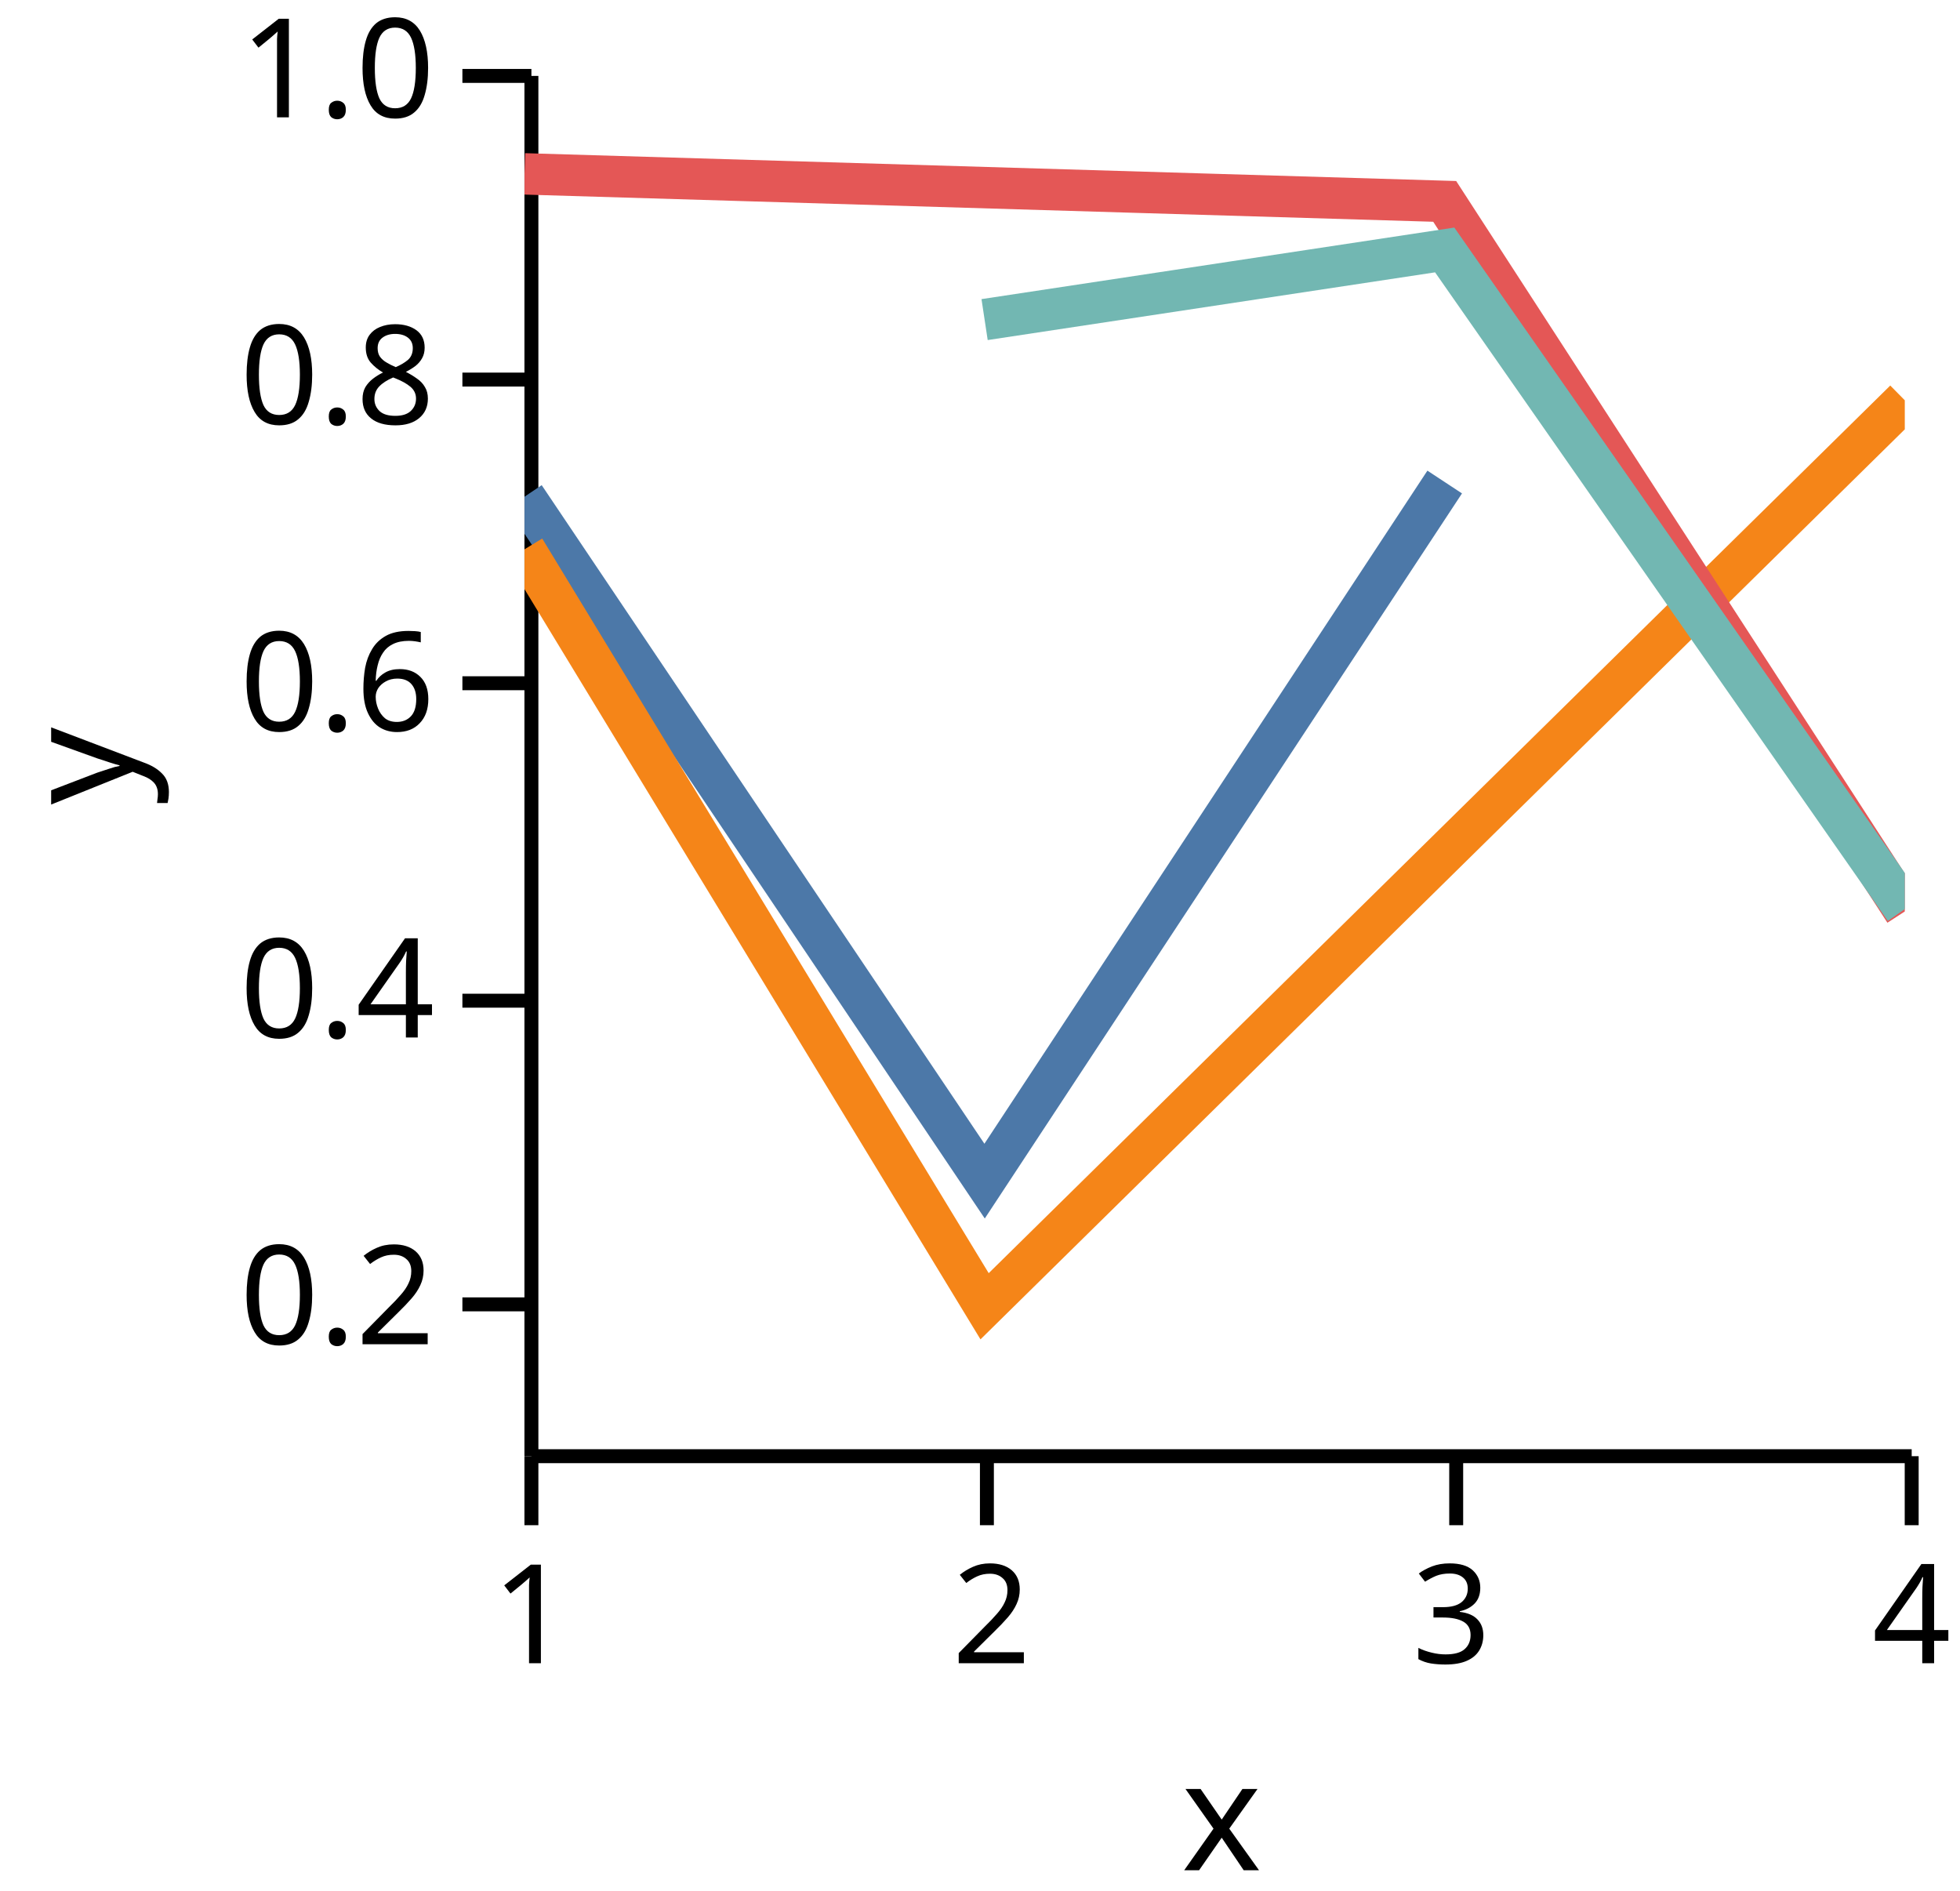
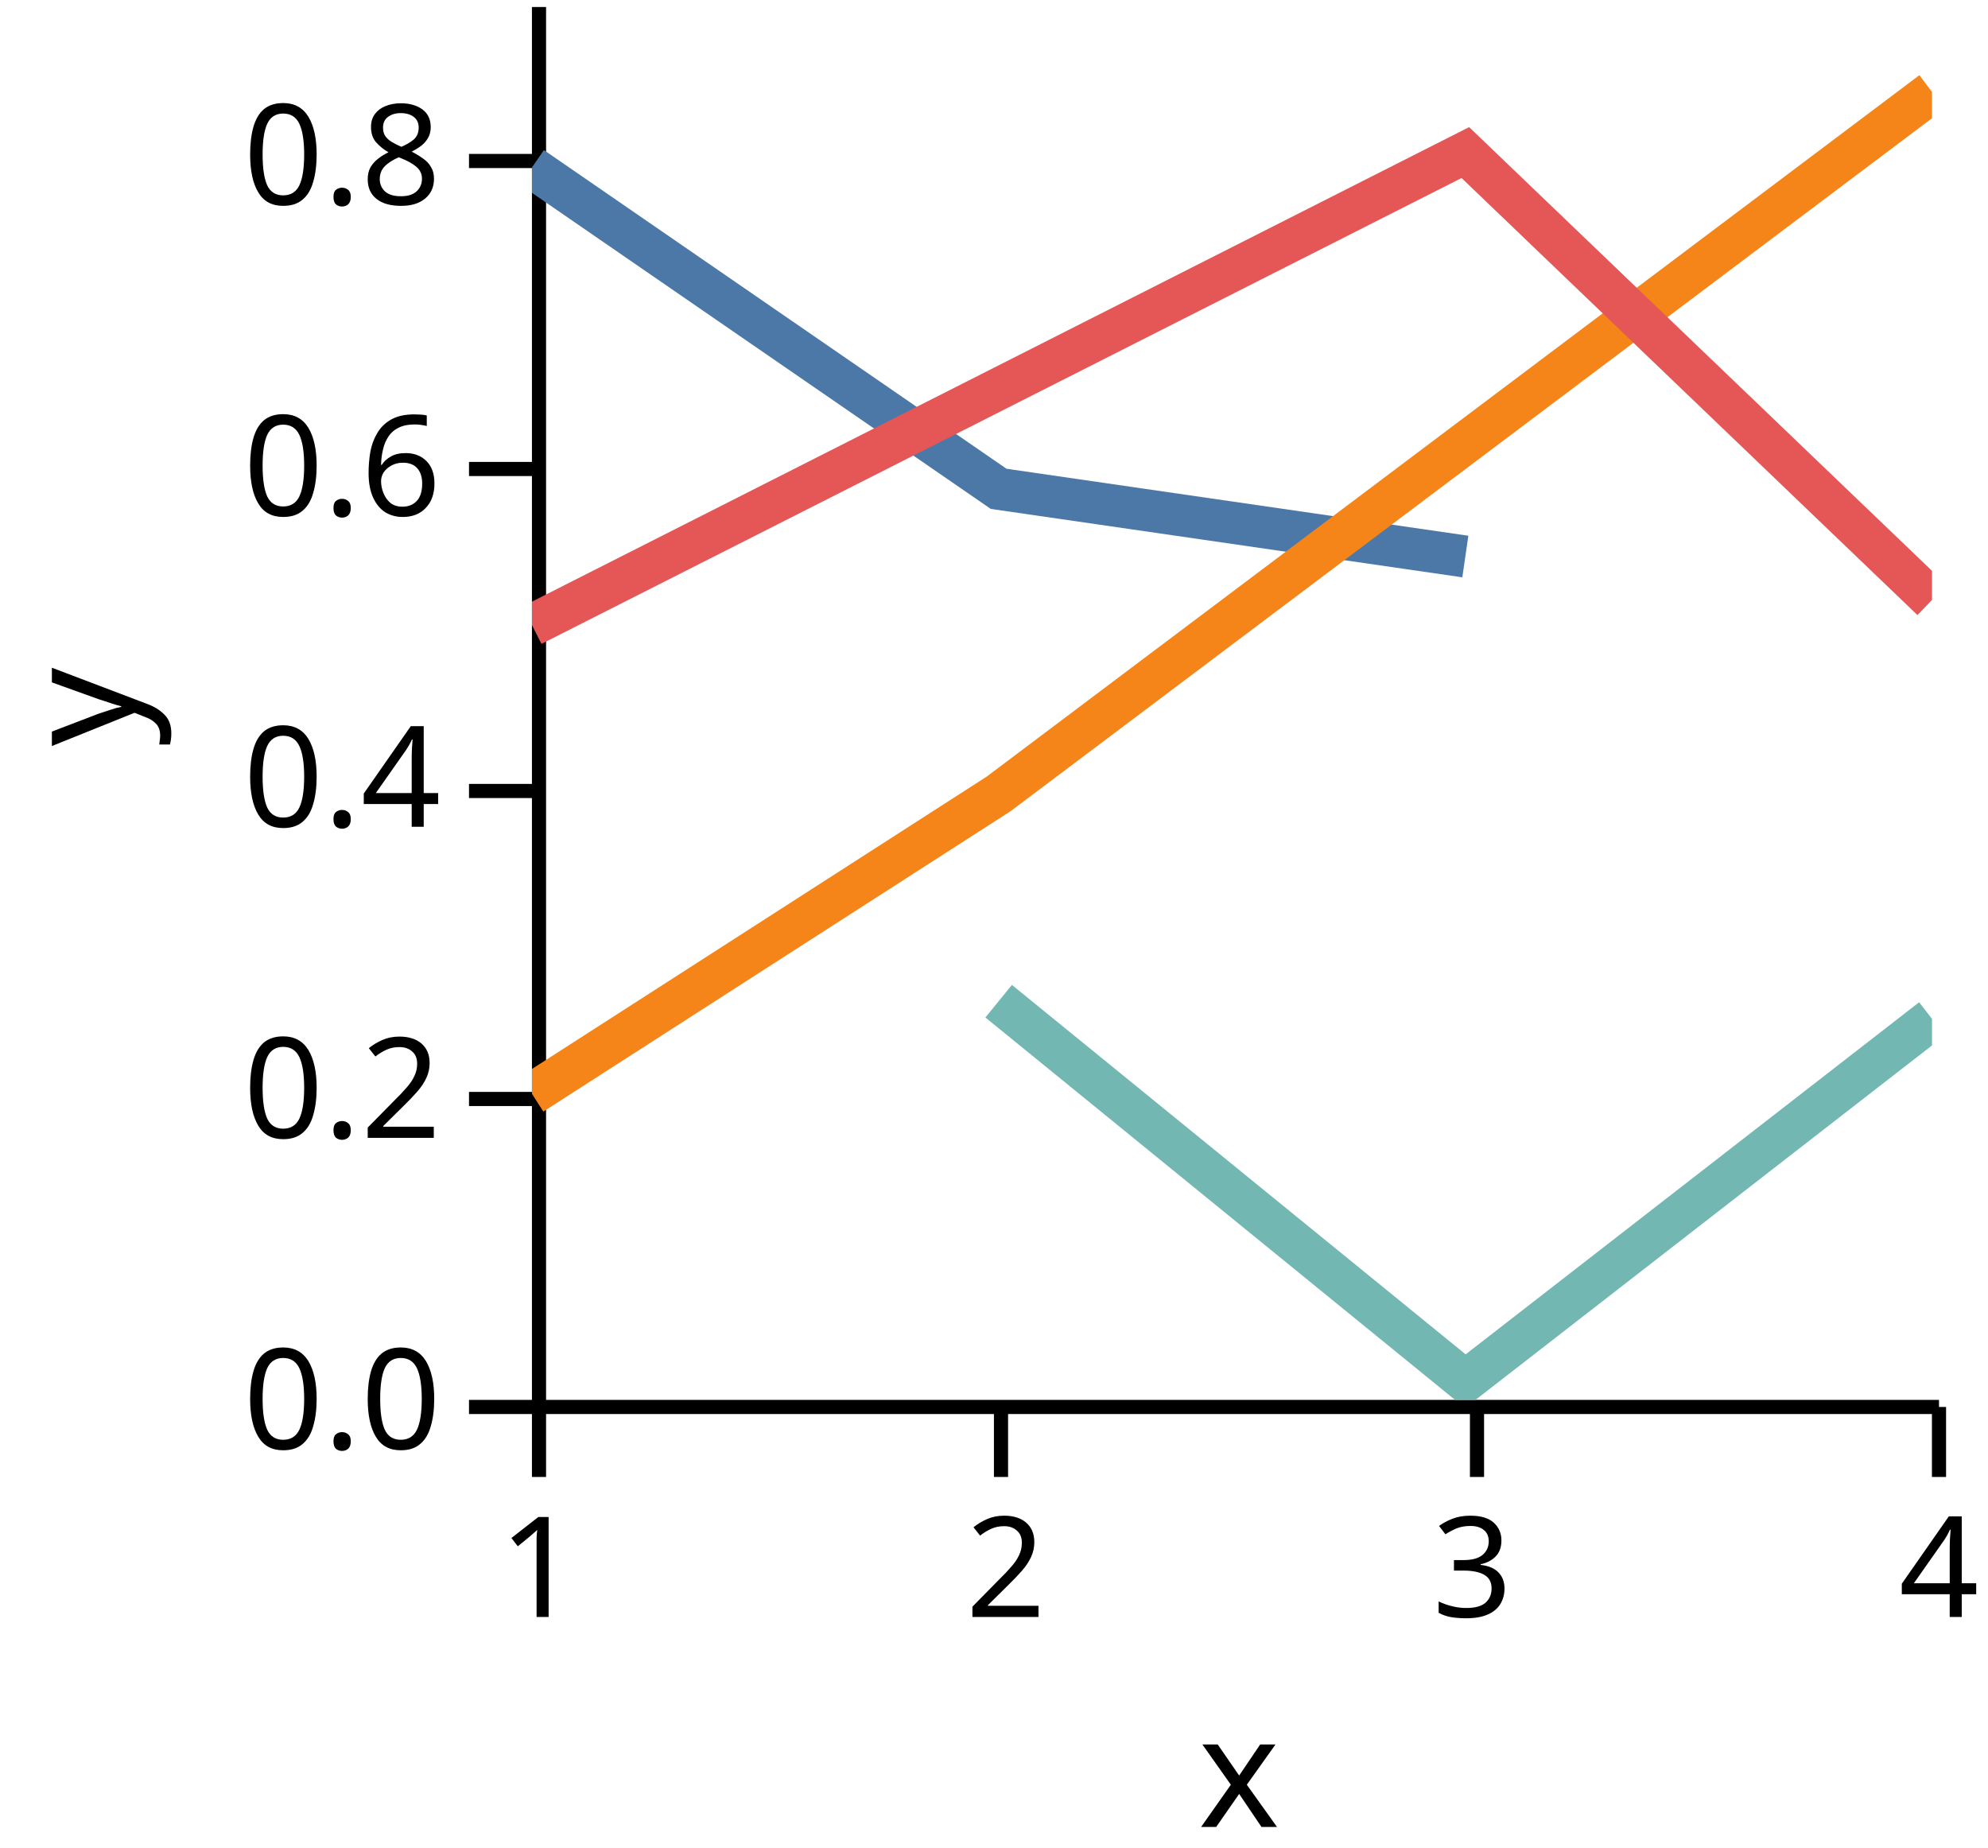
- <svg xmlns="http://www.w3.org/2000/svg" version="1.1" class="marks" width="142" height="137" viewBox="0 0 142 137">
-   <rect width="142" height="137" fill="white" />
-   <g fill="none" stroke-miterlimit="10" transform="translate(38,5)">
+ <svg xmlns="http://www.w3.org/2000/svg" version="1.1" class="marks" width="142" height="132" viewBox="0 0 142 132">
+   <rect width="142" height="132" fill="white" />
+   <g fill="none" stroke-miterlimit="10" transform="translate(38,0)">
    <g class="mark-group role-frame root" role="graphics-object" aria-roledescription="group mark container">
      <g transform="translate(0,0)">
        <path class="background" aria-hidden="true" d="M0,0h100v100h-100Z" />
        <g>
          <g class="mark-group role-axis" role="graphics-symbol" aria-roledescription="axis" aria-label="X-axis titled 'x' for a linear scale with values from 1.0 to 4.0">
            <g transform="translate(0.5,100.5)">
              <path class="background" aria-hidden="true" d="M0,0h0v0h0Z" pointer-events="none" />
              <g>
                <g class="mark-rule role-axis-tick" pointer-events="none">
                  <line transform="translate(0,0)" x2="0" y2="5" stroke="black" stroke-width="1.01" opacity="1" />
                  <line transform="translate(33,0)" x2="0" y2="5" stroke="black" stroke-width="1.01" opacity="1" />
                  <line transform="translate(67,0)" x2="0" y2="5" stroke="black" stroke-width="1.01" opacity="1" />
                  <line transform="translate(100,0)" x2="0" y2="5" stroke="black" stroke-width="1.01" opacity="1" />
                </g>
                <g class="mark-text role-axis-label" pointer-events="none">
                  <text text-anchor="middle" transform="translate(0,15)" font-family="sans-serif" font-size="10px" font-style="normal" font-weight="400" fill="black" opacity="1">1</text>
                  <text text-anchor="middle" transform="translate(33.33333,15)" font-family="sans-serif" font-size="10px" font-style="normal" font-weight="400" fill="black" opacity="1">2</text>
                  <text text-anchor="middle" transform="translate(66.66667,15)" font-family="sans-serif" font-size="10px" font-style="normal" font-weight="400" fill="black" opacity="1">3</text>
                  <text text-anchor="middle" transform="translate(100,15)" font-family="sans-serif" font-size="10px" font-style="normal" font-weight="400" fill="black" opacity="1">4</text>
                </g>
                <g class="mark-rule role-axis-domain" pointer-events="none">
                  <line transform="translate(0,0)" x2="100" y2="0" stroke="black" stroke-width="1.01" opacity="1" />
                </g>
                <g class="mark-text role-axis-title" pointer-events="none">
                  <text text-anchor="middle" transform="translate(50,30)" font-family="sans-serif" font-size="11px" font-style="normal" font-weight="400" fill="black" opacity="1">x</text>
                </g>
              </g>
              <path class="foreground" aria-hidden="true" d="" pointer-events="none" display="none" />
            </g>
          </g>
-           <g class="mark-group role-axis" role="graphics-symbol" aria-roledescription="axis" aria-label="Y-axis titled 'y' for a linear scale with values from 0.1 to 1.0">
+           <g class="mark-group role-axis" role="graphics-symbol" aria-roledescription="axis" aria-label="Y-axis titled 'y' for a linear scale with values from 0.0 to 0.9">
            <g transform="translate(0.5,0.5)">
              <path class="background" aria-hidden="true" d="M0,0h0v0h0Z" pointer-events="none" />
              <g>
                <g class="mark-rule role-axis-tick" pointer-events="none">
-                   <line transform="translate(0,89)" x2="-5" y2="0" stroke="black" stroke-width="1.01" opacity="1" />
-                   <line transform="translate(0,67)" x2="-5" y2="0" stroke="black" stroke-width="1.01" opacity="1" />
-                   <line transform="translate(0,44)" x2="-5" y2="0" stroke="black" stroke-width="1.01" opacity="1" />
-                   <line transform="translate(0,22)" x2="-5" y2="0" stroke="black" stroke-width="1.01" opacity="1" />
-                   <line transform="translate(0,0)" x2="-5" y2="0" stroke="black" stroke-width="1.01" opacity="1" />
+                   <line transform="translate(0,100)" x2="-5" y2="0" stroke="black" stroke-width="1.01" opacity="1" />
+                   <line transform="translate(0,78)" x2="-5" y2="0" stroke="black" stroke-width="1.01" opacity="1" />
+                   <line transform="translate(0,56)" x2="-5" y2="0" stroke="black" stroke-width="1.01" opacity="1" />
+                   <line transform="translate(0,33)" x2="-5" y2="0" stroke="black" stroke-width="1.01" opacity="1" />
+                   <line transform="translate(0,11)" x2="-5" y2="0" stroke="black" stroke-width="1.01" opacity="1" />
                </g>
                <g class="mark-text role-axis-label" pointer-events="none">
-                   <text text-anchor="end" transform="translate(-7,91.88889)" font-family="sans-serif" font-size="10px" font-style="normal" font-weight="400" fill="black" opacity="1">0.2</text>
-                   <text text-anchor="end" transform="translate(-7,69.66667)" font-family="sans-serif" font-size="10px" font-style="normal" font-weight="400" fill="black" opacity="1">0.4</text>
-                   <text text-anchor="end" transform="translate(-7,47.44444)" font-family="sans-serif" font-size="10px" font-style="normal" font-weight="400" fill="black" opacity="1">0.6</text>
-                   <text text-anchor="end" transform="translate(-7,25.22222)" font-family="sans-serif" font-size="10px" font-style="normal" font-weight="400" fill="black" opacity="1">0.8</text>
-                   <text text-anchor="end" transform="translate(-7,3)" font-family="sans-serif" font-size="10px" font-style="normal" font-weight="400" fill="black" opacity="1">1.0</text>
+                   <text text-anchor="end" transform="translate(-7,103)" font-family="sans-serif" font-size="10px" font-style="normal" font-weight="400" fill="black" opacity="1">0.0</text>
+                   <text text-anchor="end" transform="translate(-7,80.77778)" font-family="sans-serif" font-size="10px" font-style="normal" font-weight="400" fill="black" opacity="1">0.2</text>
+                   <text text-anchor="end" transform="translate(-7,58.55556)" font-family="sans-serif" font-size="10px" font-style="normal" font-weight="400" fill="black" opacity="1">0.4</text>
+                   <text text-anchor="end" transform="translate(-7,36.33333)" font-family="sans-serif" font-size="10px" font-style="normal" font-weight="400" fill="black" opacity="1">0.6</text>
+                   <text text-anchor="end" transform="translate(-7,14.11111)" font-family="sans-serif" font-size="10px" font-style="normal" font-weight="400" fill="black" opacity="1">0.8</text>
                </g>
                <g class="mark-rule role-axis-domain" pointer-events="none">
                  <line transform="translate(0,100)" x2="0" y2="-100" stroke="black" stroke-width="1.01" opacity="1" />
                </g>
                <g class="mark-text role-axis-title" pointer-events="none">
                  <text text-anchor="middle" transform="translate(-26.90332,50) rotate(-90) translate(0,-2)" font-family="sans-serif" font-size="11px" font-style="normal" font-weight="400" fill="black" opacity="1">y</text>
                </g>
              </g>
              <path class="foreground" aria-hidden="true" d="" pointer-events="none" display="none" />
            </g>
          </g>
          <g class="mark-group role-scope" clip-path="url(#clip1)" role="graphics-object" aria-roledescription="group mark container">
            <g transform="translate(0,0)">
              <path class="background" aria-hidden="true" d="M0,0h0v0h0Z" />
              <g>
                <g class="mark-line role-mark" role="graphics-symbol" aria-roledescription="line mark container">
-                   <path d="M0,30.986L33.333,80.571L66.667,29.923" stroke="#4c78a8" stroke-width="3" stroke-dasharray="0" opacity="1" />
+                   <path d="M0,11.956L33.333,34.918L66.667,39.753" stroke="#4c78a8" stroke-width="3" stroke-dasharray="0" opacity="1" />
                </g>
              </g>
              <path class="foreground" aria-hidden="true" d="" display="none" />
            </g>
            <g transform="translate(0,0)">
              <path class="background" aria-hidden="true" d="M0,0h0v0h0Z" />
              <g>
                <g class="mark-line role-mark" role="graphics-symbol" aria-roledescription="line mark container">
-                   <path d="M0,34.796L33.333,89.638L100,24.001" stroke="#f58518" stroke-width="3" stroke-dasharray="0" opacity="1" />
+                   <path d="M0,78.138L33.333,56.707L100,6.569" stroke="#f58518" stroke-width="3" stroke-dasharray="0" opacity="1" />
                </g>
              </g>
              <path class="foreground" aria-hidden="true" d="" display="none" />
            </g>
            <g transform="translate(0,0)">
              <path class="background" aria-hidden="true" d="M0,0h0v0h0Z" />
              <g>
                <g class="mark-line role-mark" role="graphics-symbol" aria-roledescription="line mark container">
-                   <path d="M0,7.597L66.667,9.59L100,61.035" stroke="#e45756" stroke-width="3" stroke-dasharray="0" opacity="1" />
+                   <path d="M0,44.655L66.667,10.898L100,42.852" stroke="#e45756" stroke-width="3" stroke-dasharray="0" opacity="1" />
                </g>
              </g>
              <path class="foreground" aria-hidden="true" d="" display="none" />
            </g>
            <g transform="translate(0,0)">
              <path class="background" aria-hidden="true" d="M0,0h0v0h0Z" />
              <g>
                <g class="mark-line role-mark" role="graphics-symbol" aria-roledescription="line mark container">
-                   <path d="M33.333,18.154L66.667,13.109L100,60.864" stroke="#72b7b2" stroke-width="3" stroke-dasharray="0" opacity="1" />
+                   <path d="M33.333,71.516L66.667,98.658L100,72.776" stroke="#72b7b2" stroke-width="3" stroke-dasharray="0" opacity="1" />
                </g>
              </g>
              <path class="foreground" aria-hidden="true" d="" display="none" />
            </g>
          </g>
        </g>
        <path class="foreground" aria-hidden="true" d="" display="none" />
      </g>
    </g>
  </g>
  <defs>
    <clipPath id="clip1">
      <rect x="0" y="0" width="100" height="100" />
    </clipPath>
  </defs>
</svg>
